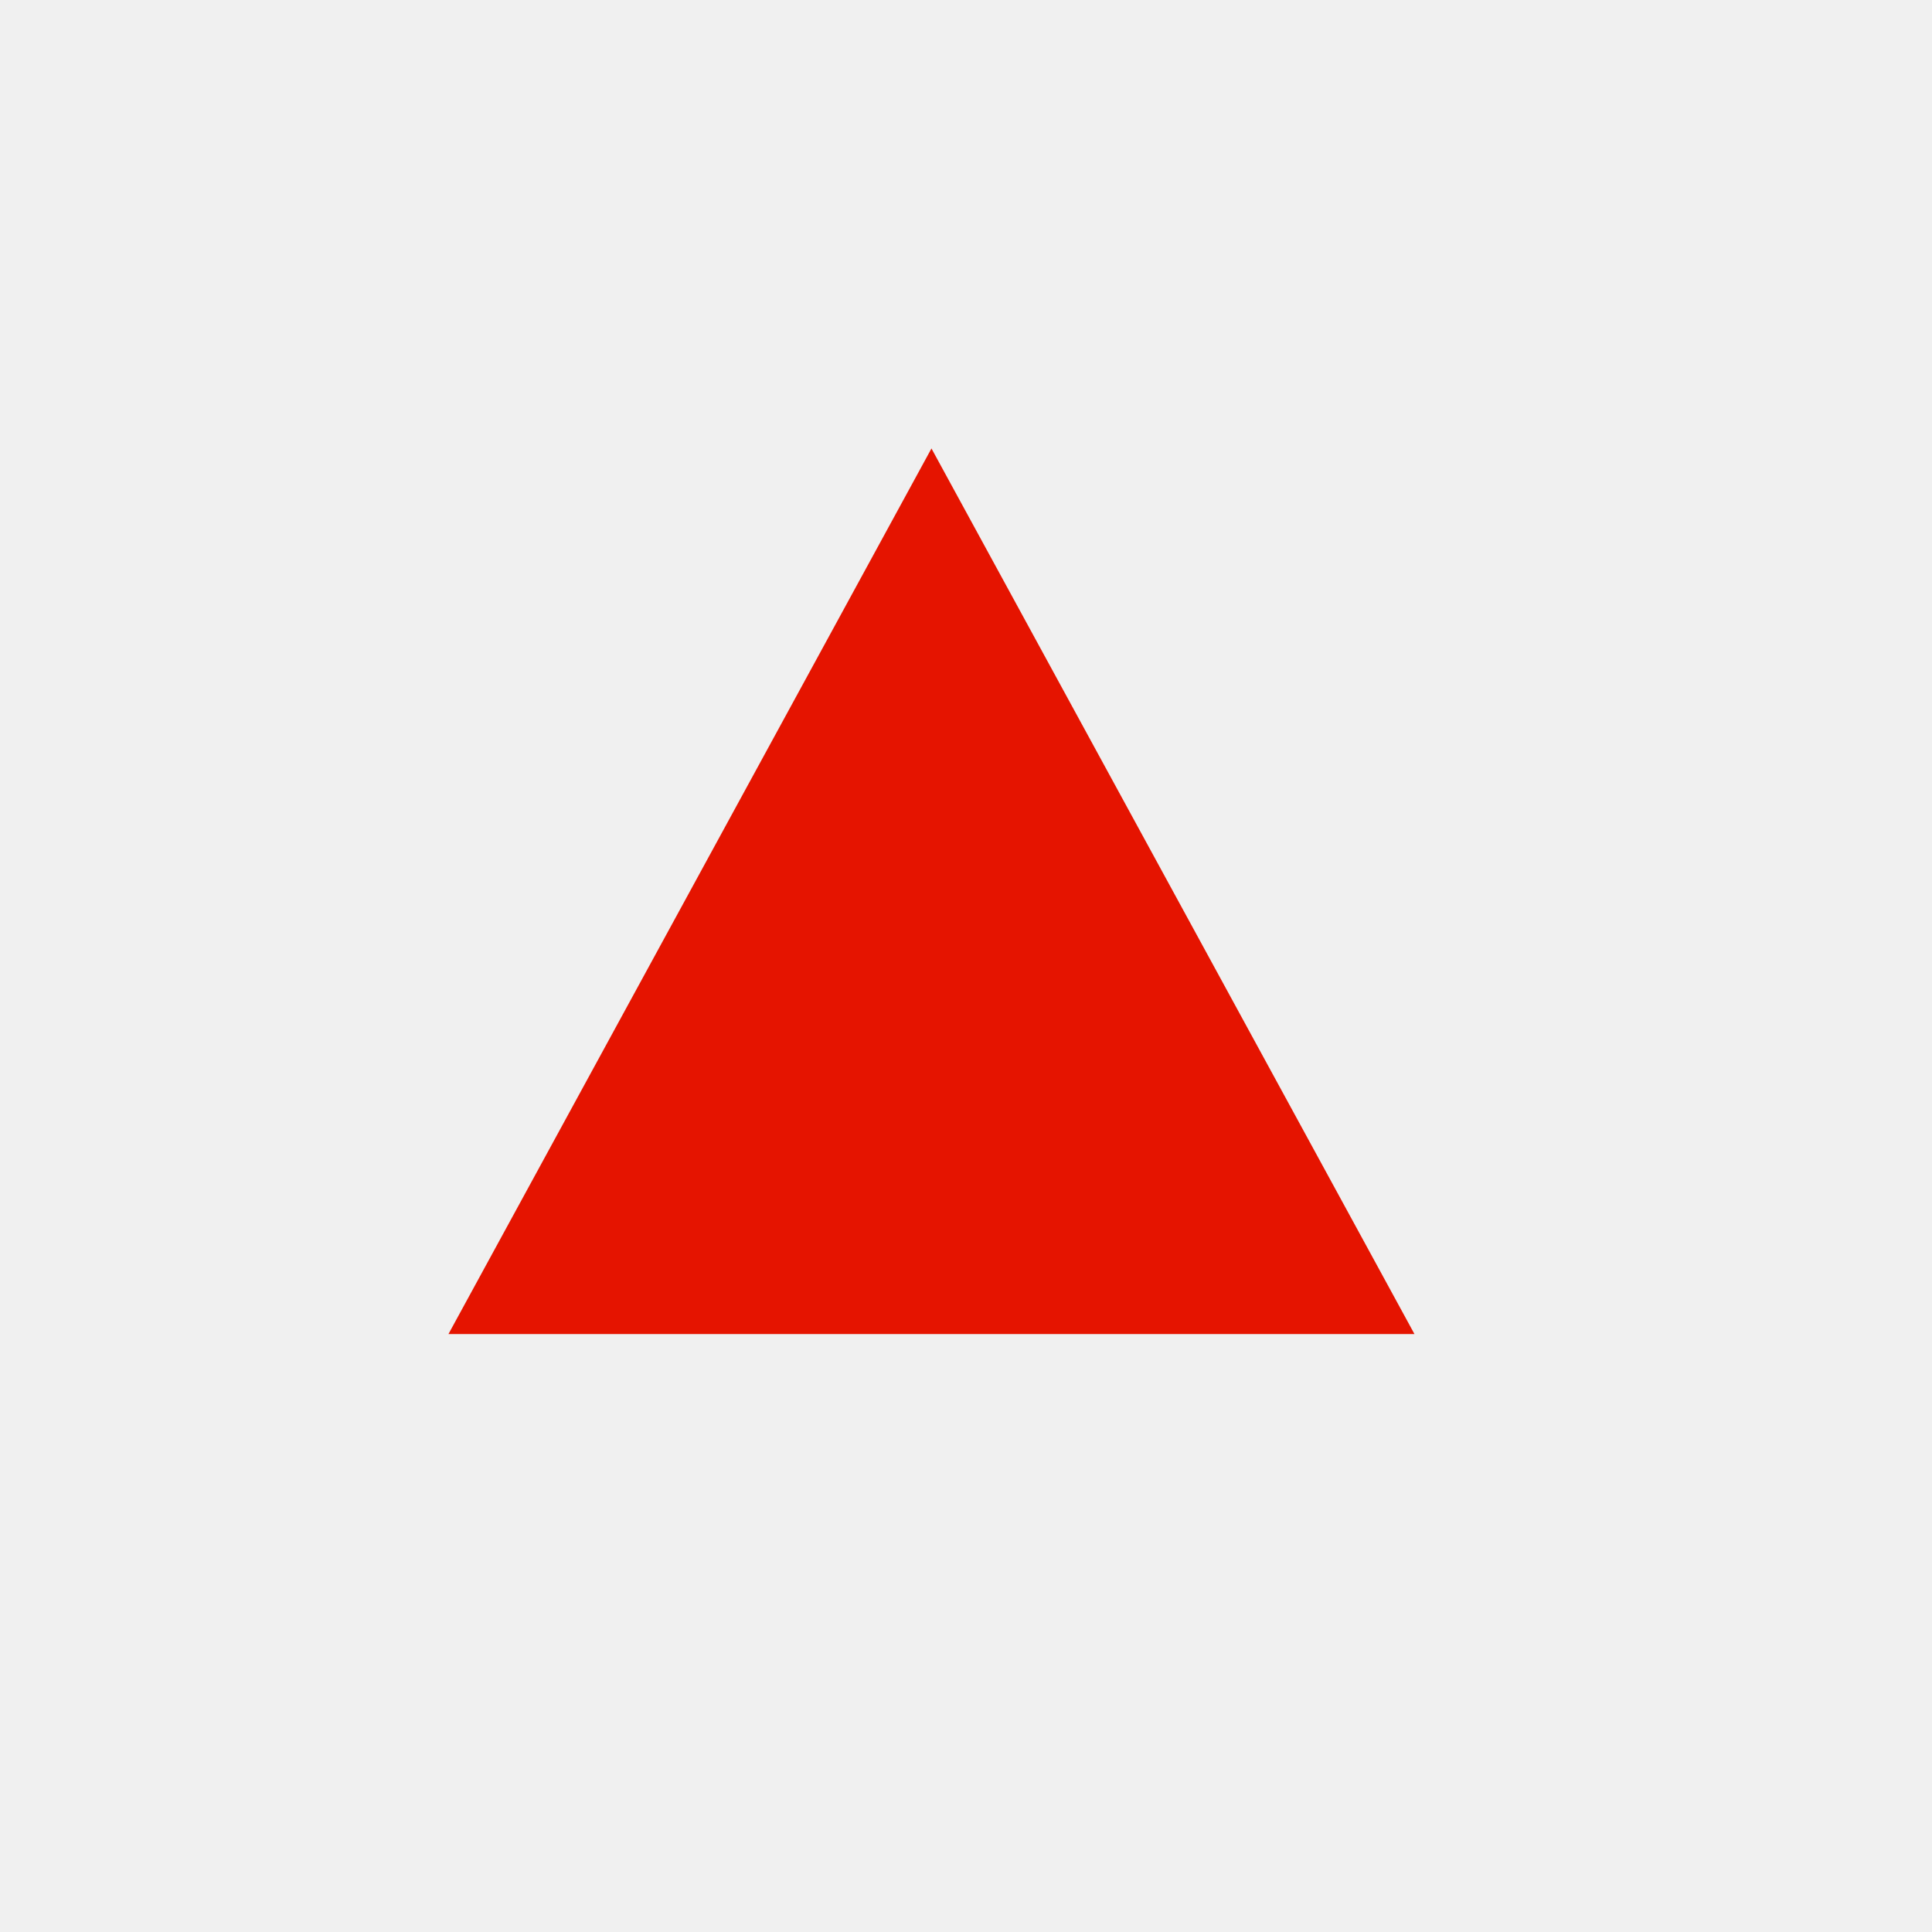
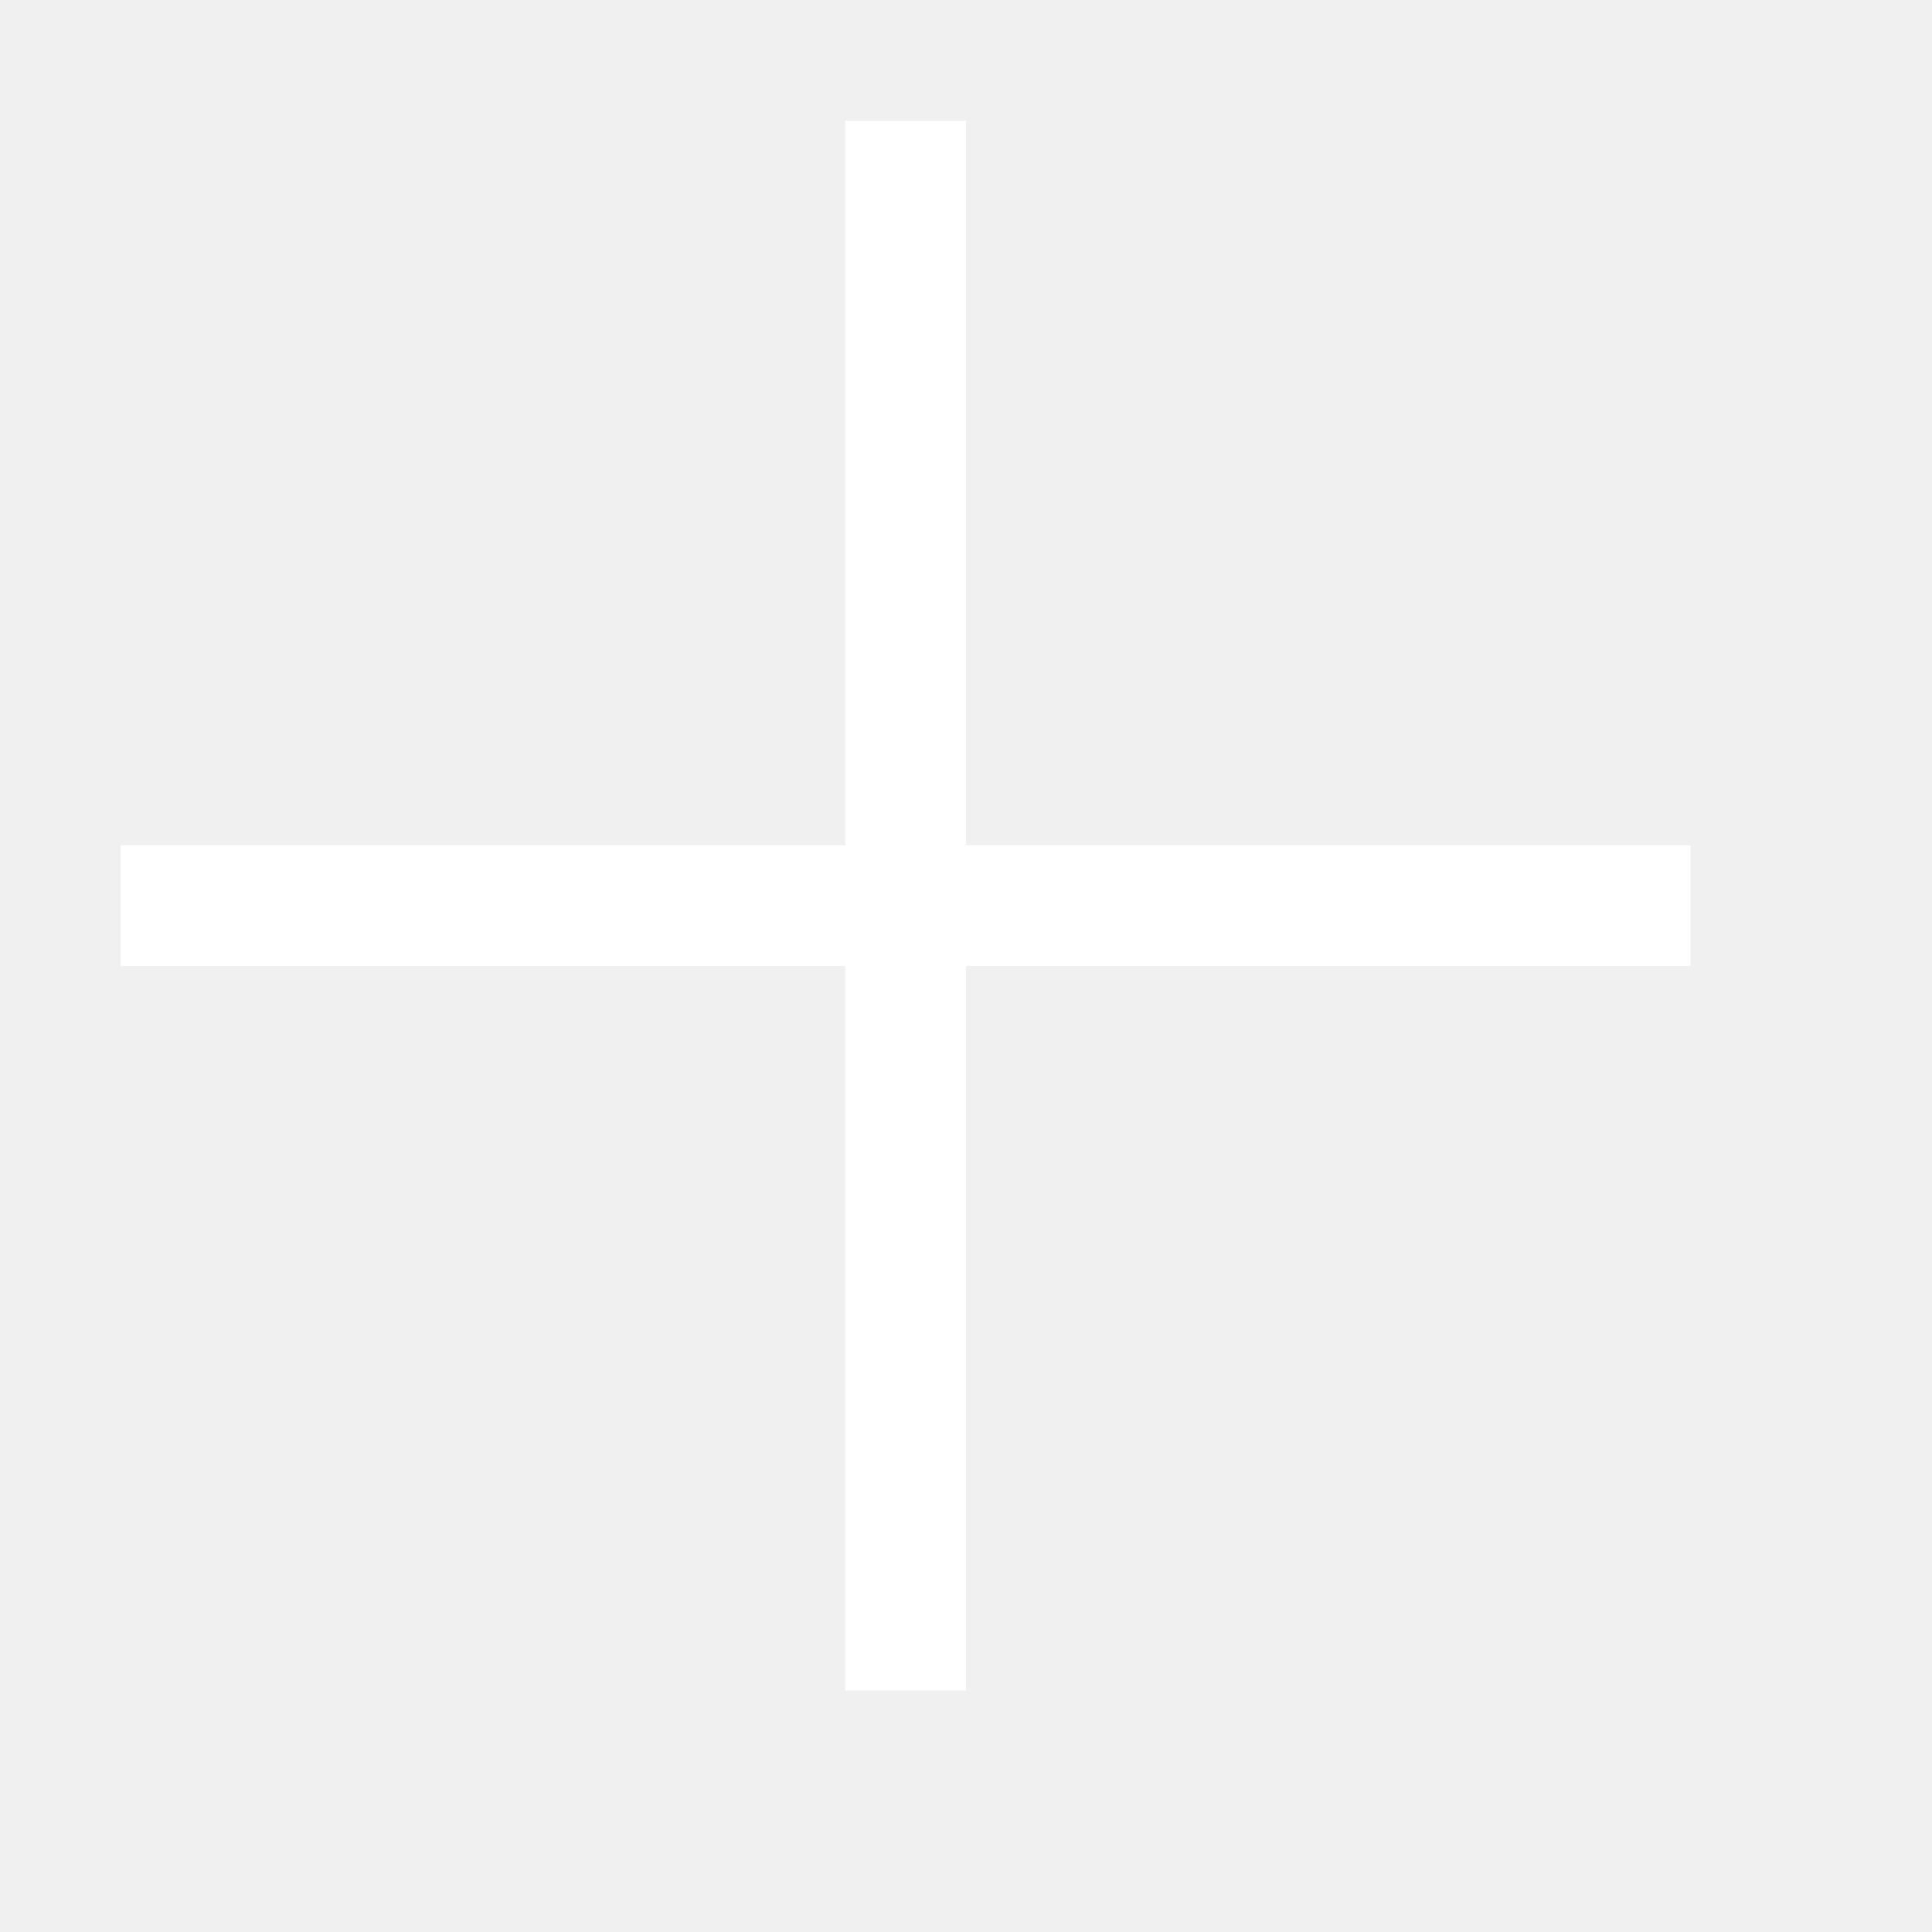
<svg xmlns="http://www.w3.org/2000/svg" width="16" height="16" viewBox="0 0 16 16" fill="none">
-   <path d="M7.714 3.714L11.714 11.048H3.714L7.714 3.714Z" fill="#E51400" />
+   <path d="M14 7V8H8V14H7V8H1V7H7V1H8V7H14Z" fill="white" />
</svg>
